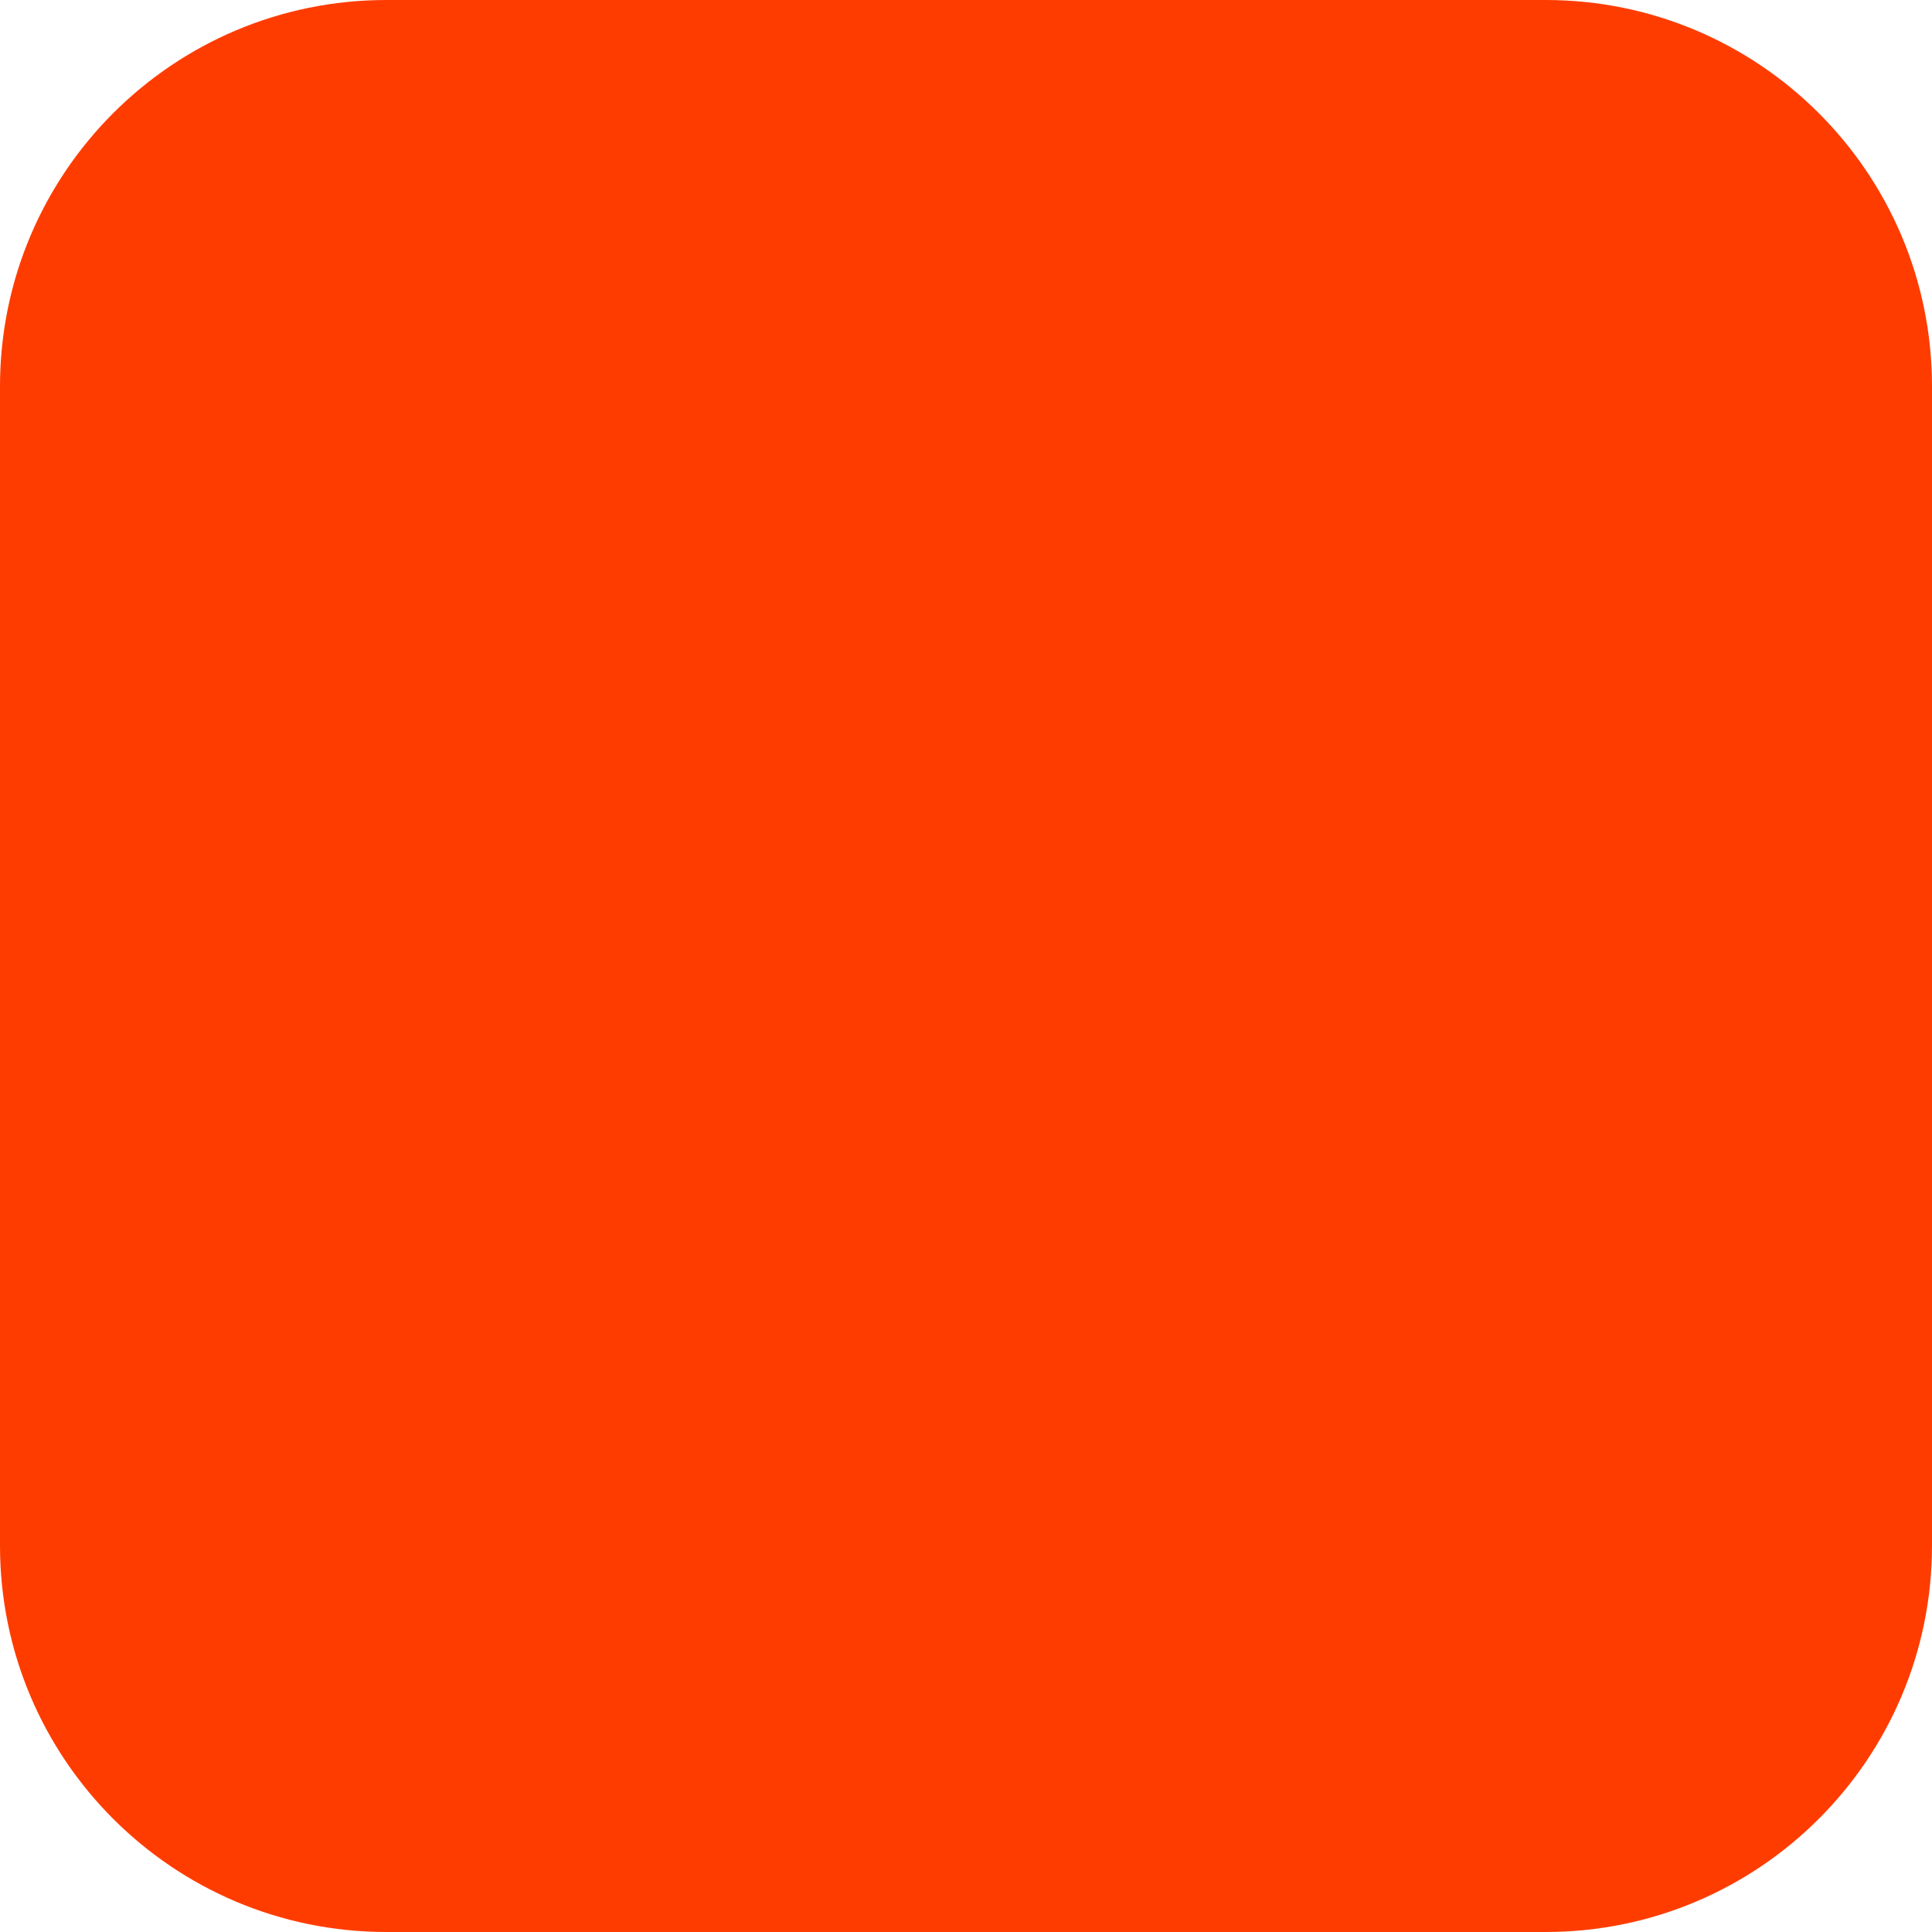
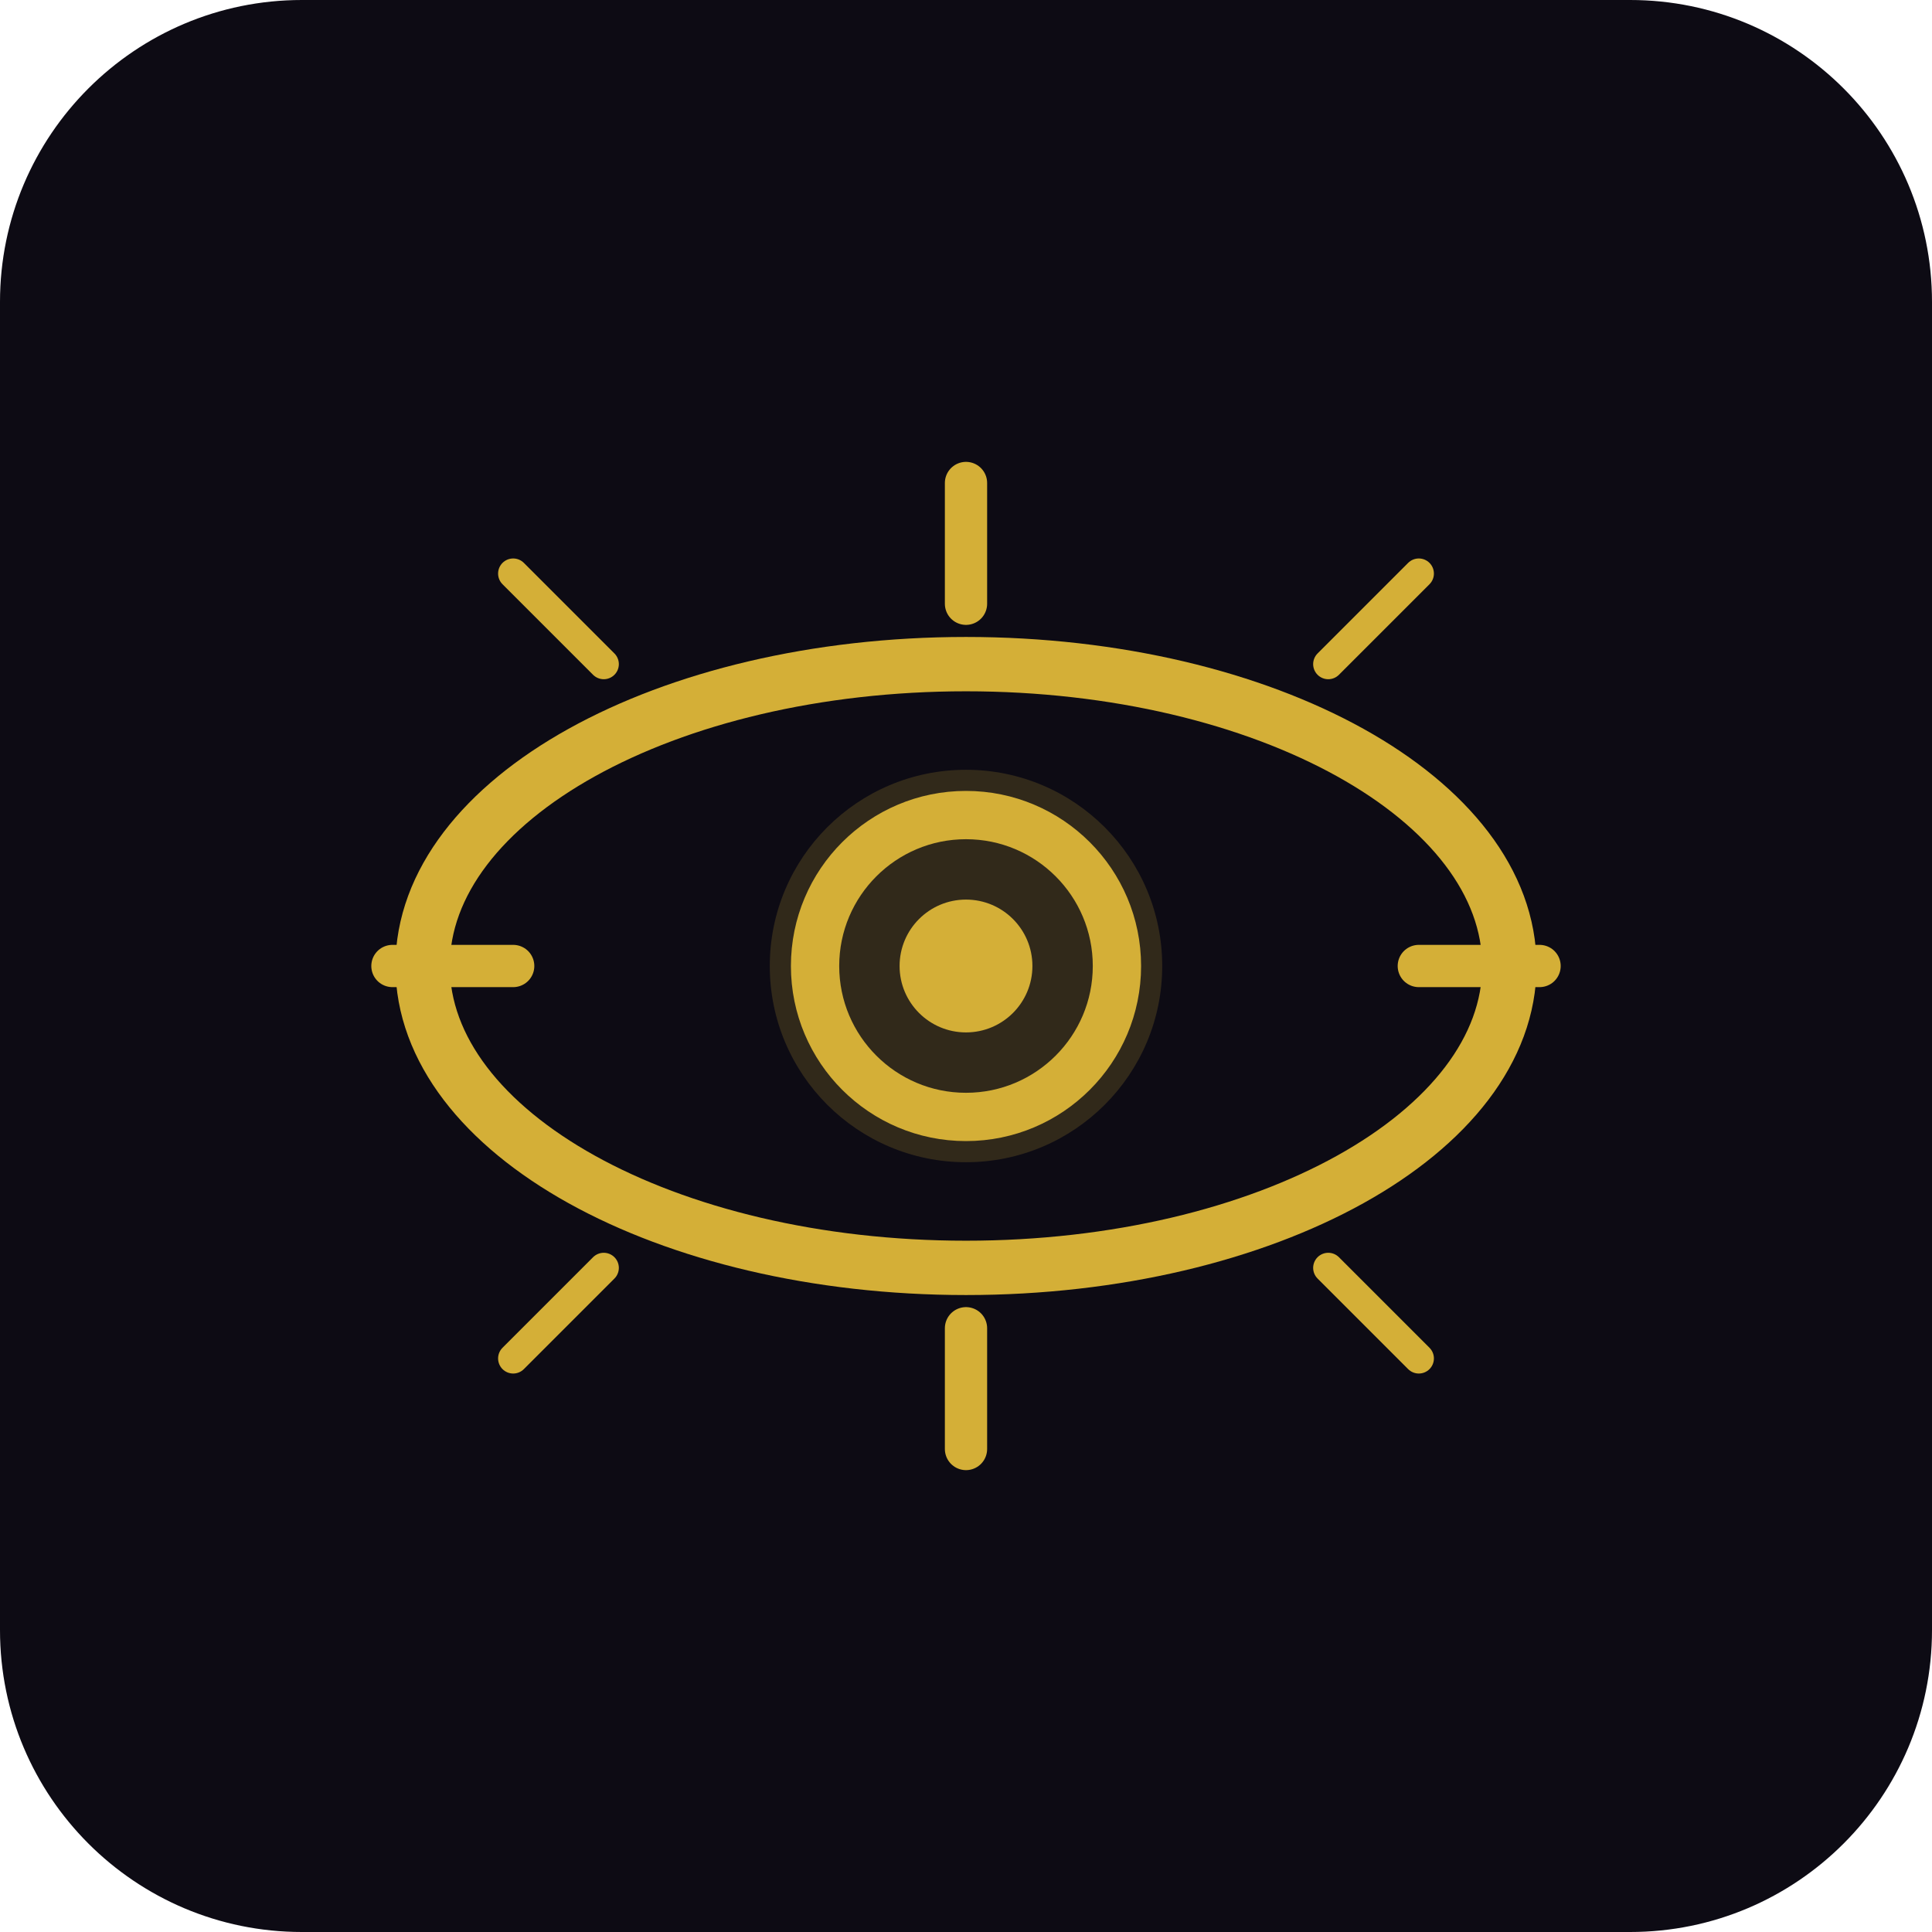
- <svg xmlns="http://www.w3.org/2000/svg" width="180" height="180" viewBox="0 0 180 180" fill="none">
-   <rect width="180" height="180" rx="36" fill="#FF3C00" />
+ <svg xmlns="http://www.w3.org/2000/svg" viewBox="0 0 64 64" fill="none">
+   <rect width="64" height="64" rx="10" fill="#0d0b14" />
+   <ellipse cx="32" cy="32" rx="18" ry="10" fill="none" stroke="#D4AF37" stroke-width="1.8" />
+   <ellipse cx="32" cy="32" rx="18" ry="10" fill="none" stroke="#D4AF37" stroke-width="0.6" stroke-dasharray="2 4" />
+   <circle cx="32" cy="32" r="6.5" fill="#D4AF37" opacity="0.18" />
+   <circle cx="32" cy="32" r="5" fill="none" stroke="#D4AF37" stroke-width="1.6" />
+   <circle cx="32" cy="32" r="2.2" fill="#D4AF37" />
+   <line x1="32" y1="16" x2="32" y2="20" stroke="#D4AF37" stroke-width="1.4" stroke-linecap="round" />
+   <line x1="32" y1="44" x2="32" y2="48" stroke="#D4AF37" stroke-width="1.4" stroke-linecap="round" />
+   <line x1="13" y1="32" x2="17" y2="32" stroke="#D4AF37" stroke-width="1.4" stroke-linecap="round" />
+   <line x1="47" y1="32" x2="51" y2="32" stroke="#D4AF37" stroke-width="1.4" stroke-linecap="round" />
+   <line x1="17" y1="19" x2="20" y2="22" stroke="#D4AF37" stroke-width="1" stroke-linecap="round" />
+   <line x1="44" y1="42" x2="47" y2="45" stroke="#D4AF37" stroke-width="1" stroke-linecap="round" />
+   <line x1="47" y1="19" x2="44" y2="22" stroke="#D4AF37" stroke-width="1" stroke-linecap="round" />
+   <line x1="20" y1="42" x2="17" y2="45" stroke="#D4AF37" stroke-width="1" stroke-linecap="round" />
</svg>
